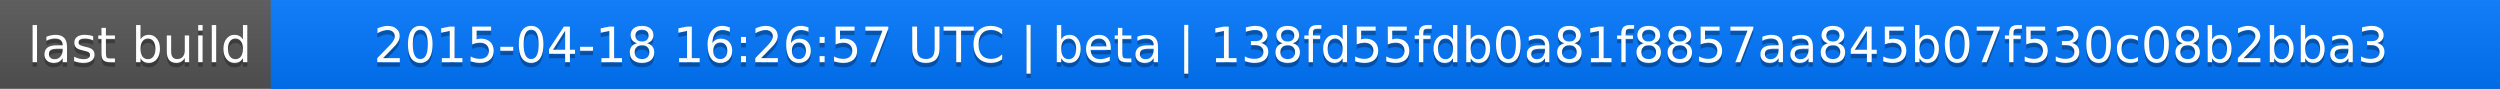
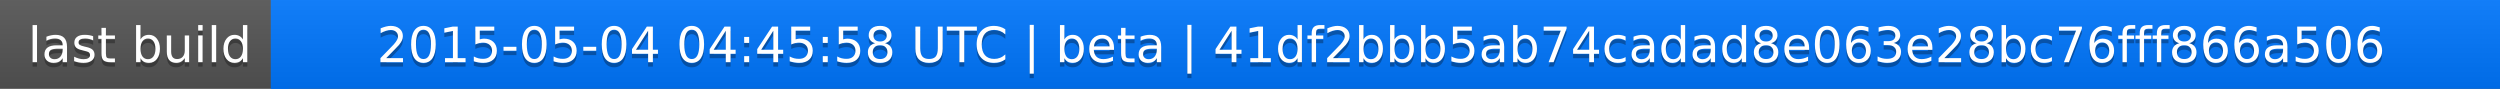
<svg xmlns="http://www.w3.org/2000/svg" width="563" height="20">
  <linearGradient id="a" x2="0" y2="100%">
    <stop offset="0" stop-color="#bbb" stop-opacity=".1" />
    <stop offset="1" stop-opacity=".1" />
  </linearGradient>
  <rect rx="0" width="563" height="20" fill="#555" />
  <rect rx="0" x="61" width="502" height="20" fill="#07f" />
  <path fill="#07f" d="M61 0h4v20h-4z" />
  <rect rx="0" width="563" height="20" fill="url(#a)" />
  <g fill="#fff" text-anchor="middle" font-family="DejaVu Sans,Verdana,Geneva,sans-serif" font-size="11">
    <text x="31.5" y="15" fill="#010101" fill-opacity=".3">last build</text>
    <text x="31.5" y="14">last build</text>
-     <text x="311" y="15" fill="#010101" fill-opacity=".3">2015-04-18 16:26:57 UTC | beta | 138fd55fdb0a81f8857aa845b07f530c08b2bba3</text>
-     <text x="311" y="14">2015-04-18 16:26:57 UTC | beta | 138fd55fdb0a81f8857aa845b07f530c08b2bba3</text>
+     <text x="311" y="15" fill="#010101" fill-opacity=".3">2015-05-04 04:45:58 UTC | beta | 41df2bbb5ab74cadad8e063e28bc76fff866a506</text>
+     <text x="311" y="14">2015-05-04 04:45:58 UTC | beta | 41df2bbb5ab74cadad8e063e28bc76fff866a506</text>
  </g>
</svg>
